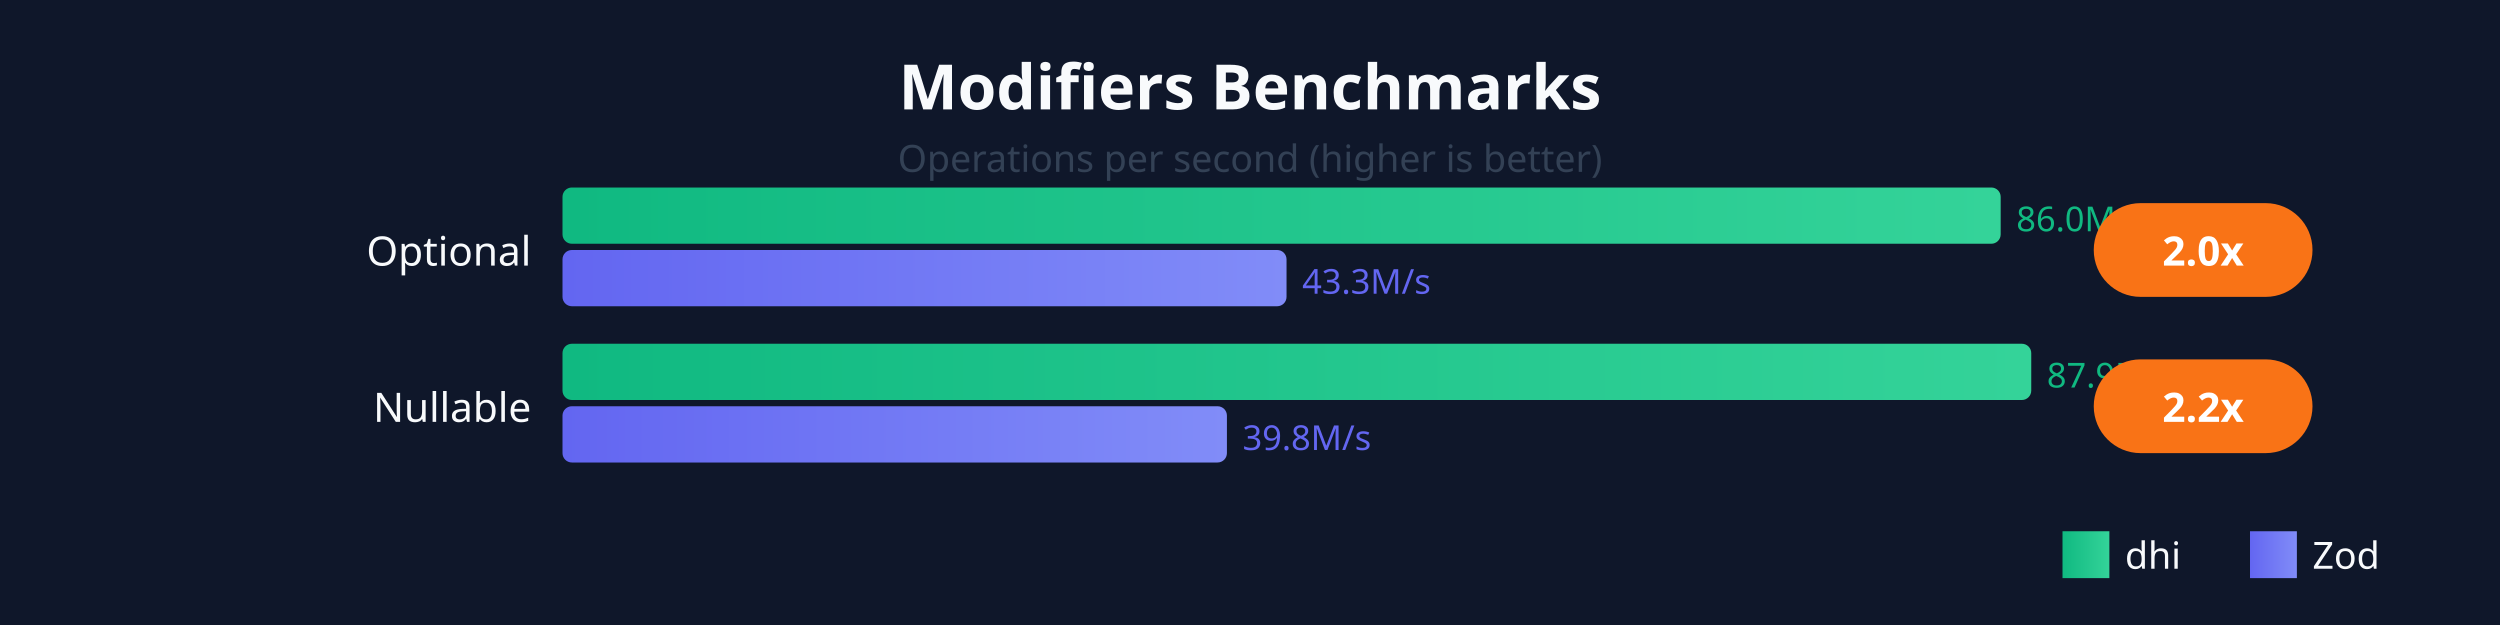
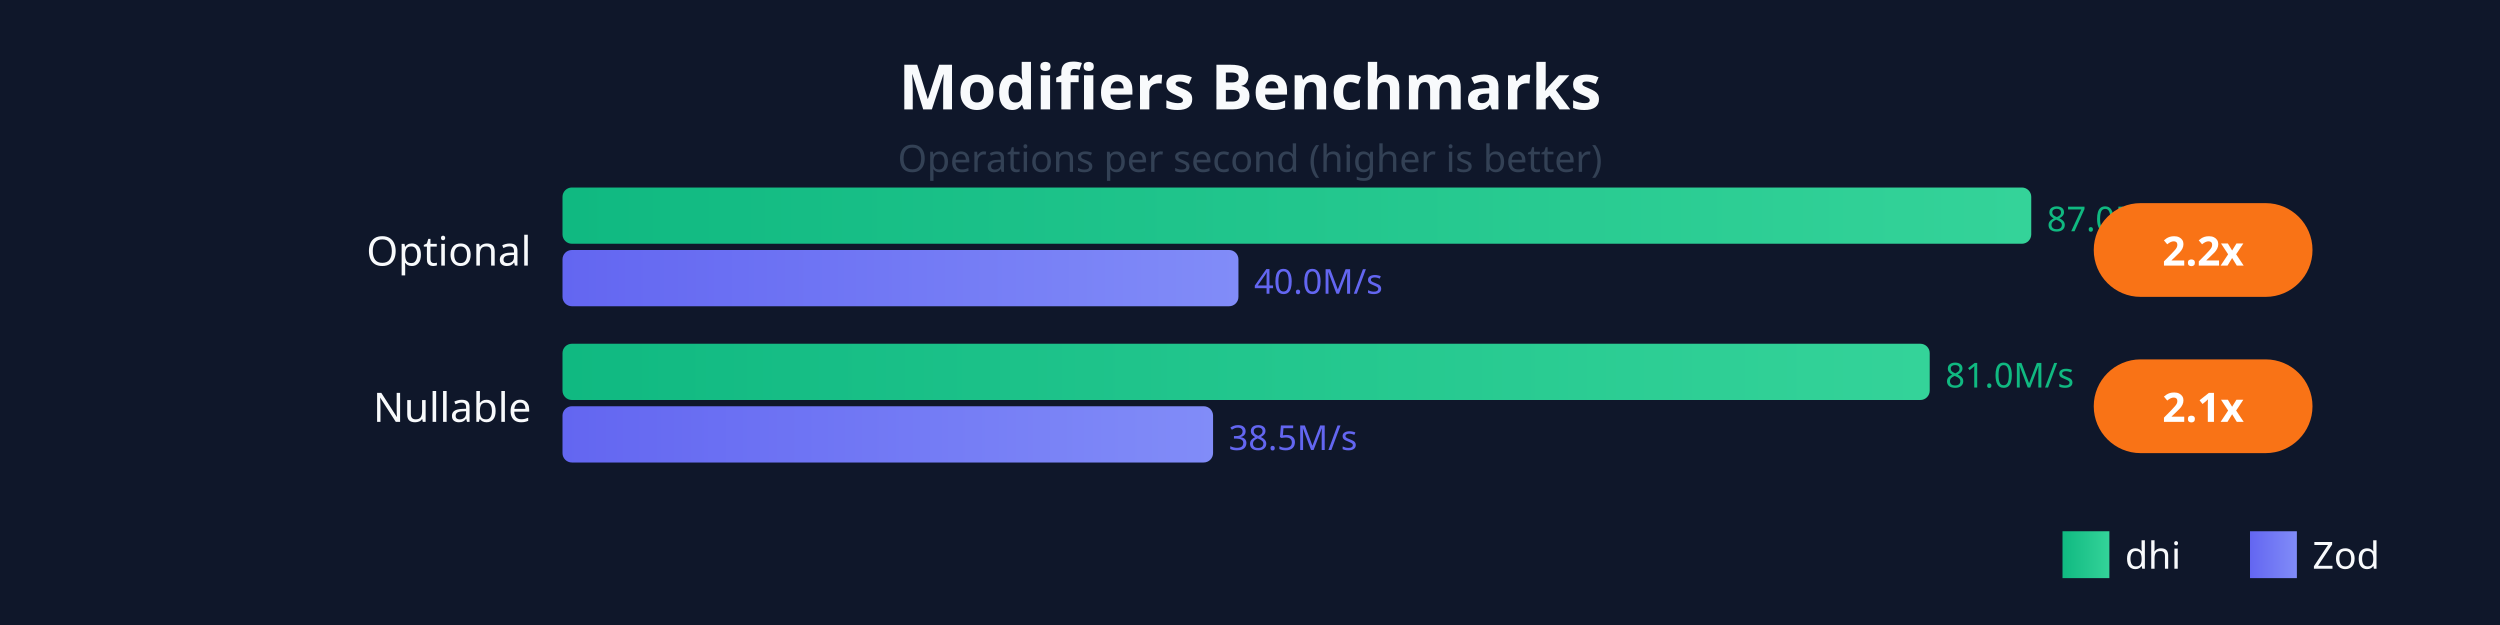
<svg xmlns="http://www.w3.org/2000/svg" viewBox="0 0 800 200" style="font-family: system-ui, sans-serif;">
  <defs>
    <linearGradient id="dhiGrad" x1="0%" y1="0%" x2="100%" y2="0%">
      <stop offset="0%" style="stop-color:#10b981;stop-opacity:1" />
      <stop offset="100%" style="stop-color:#34d399;stop-opacity:1" />
    </linearGradient>
    <linearGradient id="zodGrad" x1="0%" y1="0%" x2="100%" y2="0%">
      <stop offset="0%" style="stop-color:#6366f1;stop-opacity:1" />
      <stop offset="100%" style="stop-color:#818cf8;stop-opacity:1" />
    </linearGradient>
  </defs>
  <rect width="800" height="200" fill="#0f172a" />
  <text x="400" y="35" fill="#f8fafc" font-size="20" font-weight="bold" text-anchor="middle">Modifiers Benchmarks</text>
  <text x="400" y="55" fill="#334155" font-size="12" text-anchor="middle">Operations per second (higher is better)</text>
  <text x="170" y="85" fill="#f8fafc" font-size="13" text-anchor="end">Optional</text>
-   <rect x="180" y="60" width="460.217" height="18" fill="url(#dhiGrad)" rx="3" />
-   <text x="645.217" y="74" fill="#10b981" font-size="11">86.0M/s</text>
-   <rect x="180" y="80" width="231.693" height="18" fill="url(#zodGrad)" rx="3" />
-   <text x="416.693" y="94" fill="#6366f1" font-size="11">43.3M/s</text>
+   <rect x="180" y="60" width="470" height="18" fill="url(#dhiGrad)" rx="3" />
+   <text x="655" y="74" fill="#10b981" font-size="11">87.0M/s</text>
+   <rect x="180" y="80" width="216.303" height="18" fill="url(#zodGrad)" rx="3" />
+   <text x="401.303" y="94" fill="#6366f1" font-size="11">40.0M/s</text>
  <rect x="670" y="65" width="70" height="30" fill="#f97316" rx="15" />
-   <text x="705" y="85" fill="white" font-size="13" font-weight="bold" text-anchor="middle">2.0x</text>
+   <text x="705" y="85" fill="white" font-size="13" font-weight="bold" text-anchor="middle">2.2x</text>
  <text x="170" y="135" fill="#f8fafc" font-size="13" text-anchor="end">Nullable</text>
-   <rect x="180" y="110" width="470" height="18" fill="url(#dhiGrad)" rx="3" />
-   <text x="655" y="124" fill="#10b981" font-size="11">87.9M/s</text>
-   <rect x="180" y="130" width="212.615" height="18" fill="url(#zodGrad)" rx="3" />
-   <text x="397.615" y="144" fill="#6366f1" font-size="11">39.8M/s</text>
+   <rect x="180" y="110" width="437.509" height="18" fill="url(#dhiGrad)" rx="3" />
+   <text x="622.509" y="124" fill="#10b981" font-size="11">81.0M/s</text>
+   <rect x="180" y="130" width="208.181" height="18" fill="url(#zodGrad)" rx="3" />
+   <text x="393.181" y="144" fill="#6366f1" font-size="11">38.5M/s</text>
  <rect x="670" y="115" width="70" height="30" fill="#f97316" rx="15" />
-   <text x="705" y="135" fill="white" font-size="13" font-weight="bold" text-anchor="middle">2.2x</text>
+   <text x="705" y="135" fill="white" font-size="13" font-weight="bold" text-anchor="middle">2.1x</text>
  <rect x="660" y="170" width="15" height="15" fill="url(#dhiGrad)" />
  <text x="680" y="182" fill="#f8fafc" font-size="12">dhi</text>
  <rect x="720" y="170" width="15" height="15" fill="url(#zodGrad)" />
  <text x="740" y="182" fill="#f8fafc" font-size="12">Zod</text>
</svg>
